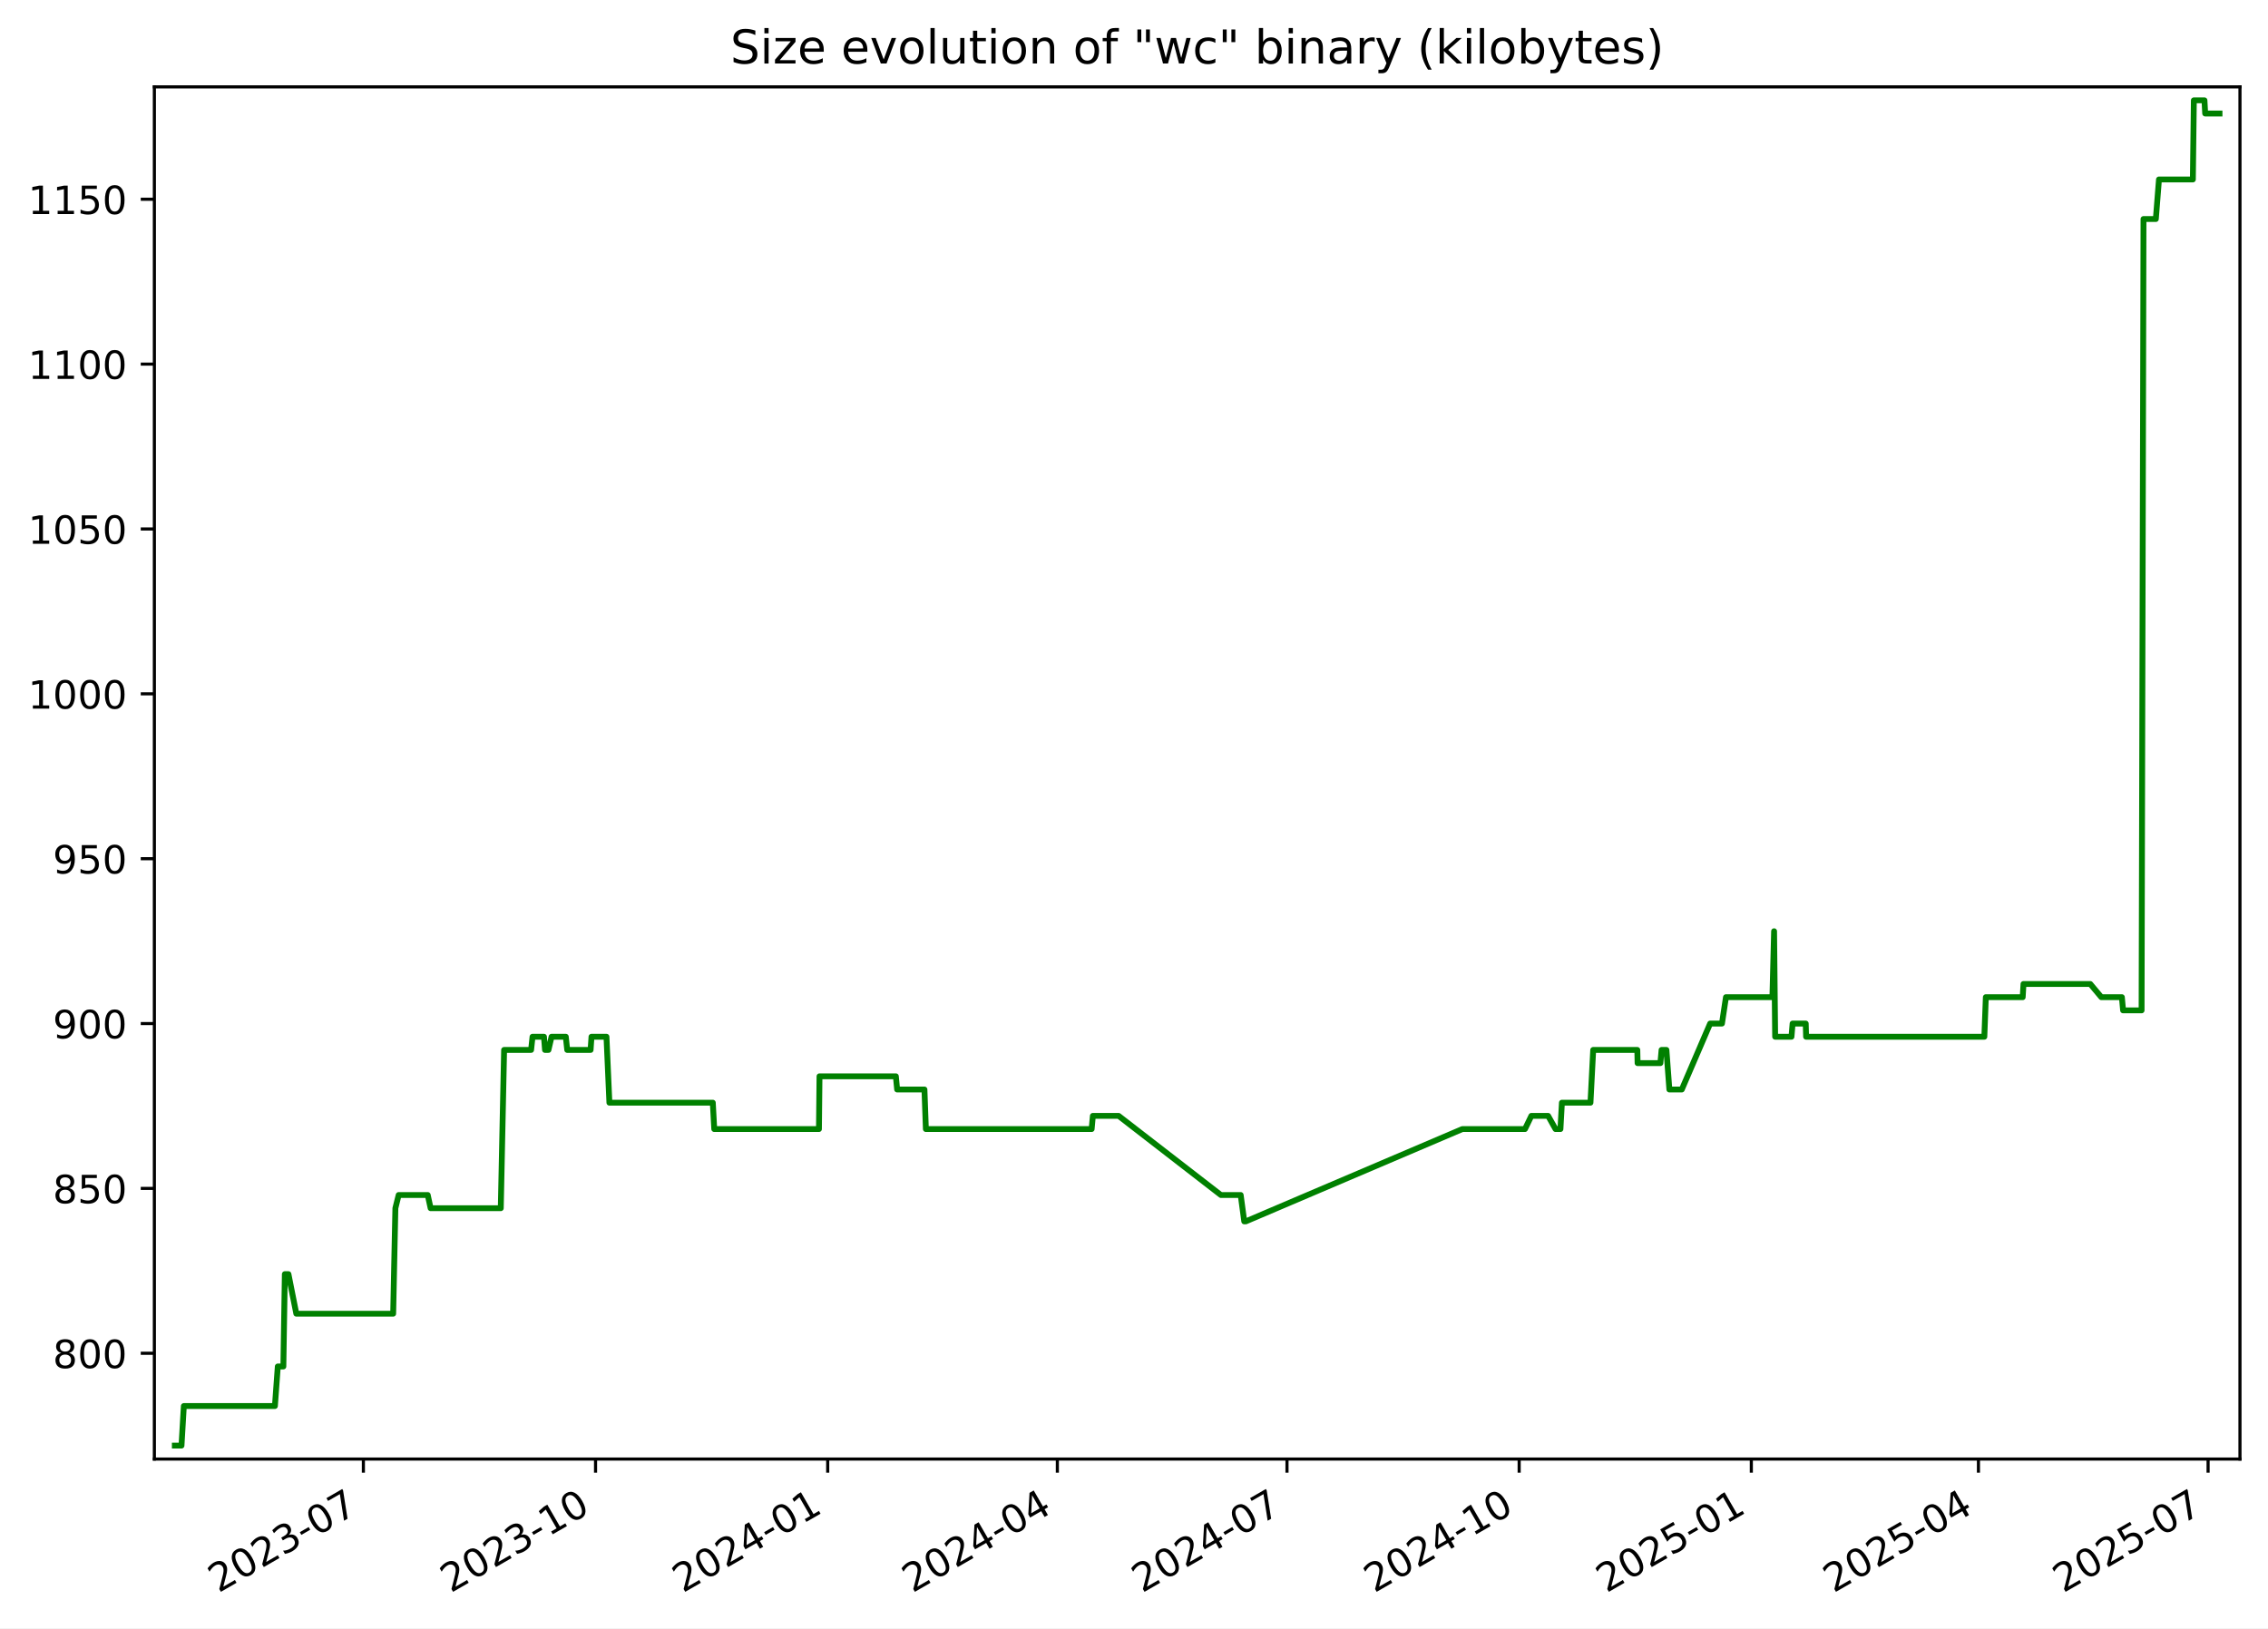
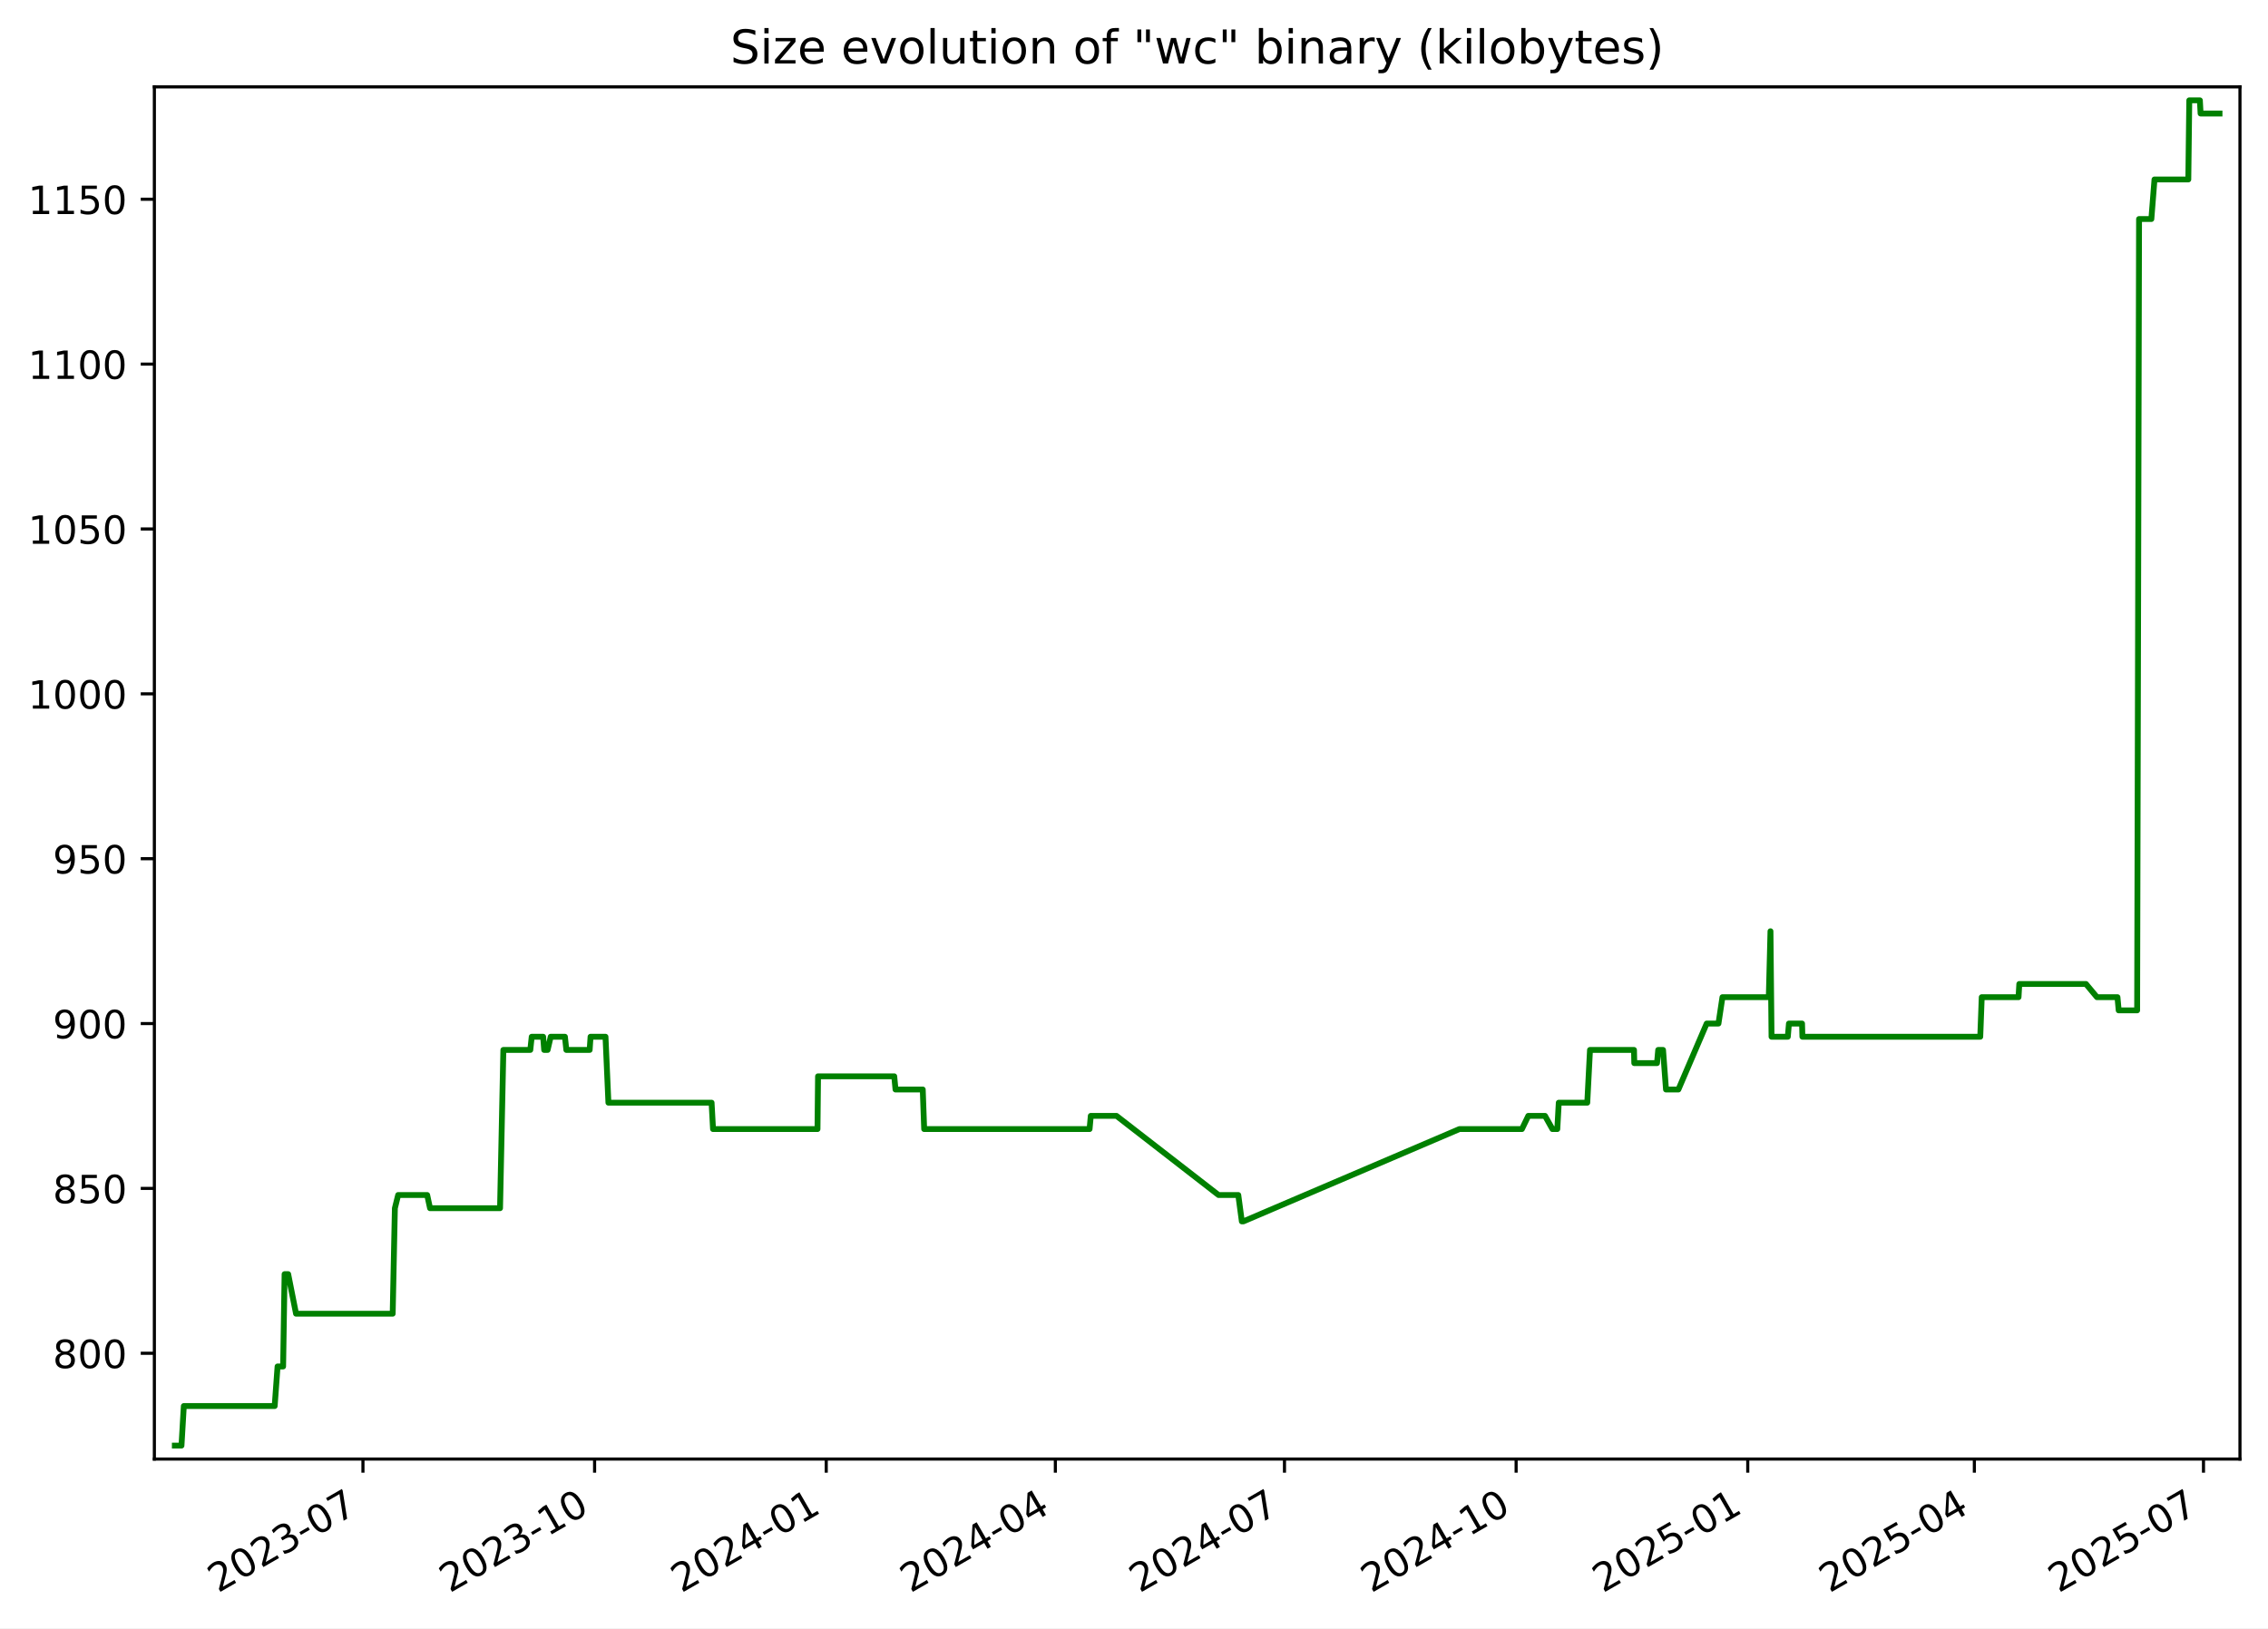
<svg xmlns="http://www.w3.org/2000/svg" xmlns:xlink="http://www.w3.org/1999/xlink" width="582.53pt" height="418.303pt" viewBox="0 0 582.53 418.303" version="1.1">
  <defs>
    <style type="text/css">*{stroke-linejoin: round; stroke-linecap: butt}</style>
  </defs>
  <g id="figure_1">
    <g id="patch_1">
      <path d="M -0 418.303  L 582.53 418.303  L 582.53 0  L -0 0  z " style="fill: #ffffff" />
    </g>
    <g id="axes_1">
      <g id="patch_2">
        <path d="M 39.65 374.83  L 575.33 374.83  L 575.33 22.318  L 39.65 22.318  z " style="fill: #ffffff" />
      </g>
      <g id="matplotlib.axis_1">
        <g id="xtick_1">
          <g id="line2d_1">
            <defs>
-               <path id="m6ede9f2ce0" d="M 0 0  L 0 3.5  " style="stroke: #000000; stroke-width: 0.8" />
+               <path id="m5994e68aba" d="M 0 0  L 0 3.5  " style="stroke: #000000; stroke-width: 0.8" />
            </defs>
            <g>
-               <use xlink:href="#m6ede9f2ce0" x="93.333" y="374.83" style="stroke: #000000; stroke-width: 0.8" />
+               <use xlink:href="#m5994e68aba" x="93.223" y="374.83" style="stroke: #000000; stroke-width: 0.8" />
            </g>
          </g>
          <g id="text_1">
-             <g transform="translate(56.10812 409.302) rotate(-30) scale(0.1 -0.1)">
+             <g transform="translate(55.99866 409.302) rotate(-30) scale(0.1 -0.1)">
              <defs>
                <path id="DejaVuSans-32" d="M 1228 531  L 3431 531  L 3431 0  L 469 0  L 469 531  Q 828 903 1448 1529  Q 2069 2156 2228 2338  Q 2531 2678 2651 2914  Q 2772 3150 2772 3378  Q 2772 3750 2511 3984  Q 2250 4219 1831 4219  Q 1534 4219 1204 4116  Q 875 4013 500 3803  L 500 4441  Q 881 4594 1212 4672  Q 1544 4750 1819 4750  Q 2544 4750 2975 4387  Q 3406 4025 3406 3419  Q 3406 3131 3298 2873  Q 3191 2616 2906 2266  Q 2828 2175 2409 1742  Q 1991 1309 1228 531  z " transform="scale(0.015625)" />
                <path id="DejaVuSans-30" d="M 2034 4250  Q 1547 4250 1301 3770  Q 1056 3291 1056 2328  Q 1056 1369 1301 889  Q 1547 409 2034 409  Q 2525 409 2770 889  Q 3016 1369 3016 2328  Q 3016 3291 2770 3770  Q 2525 4250 2034 4250  z M 2034 4750  Q 2819 4750 3233 4129  Q 3647 3509 3647 2328  Q 3647 1150 3233 529  Q 2819 -91 2034 -91  Q 1250 -91 836 529  Q 422 1150 422 2328  Q 422 3509 836 4129  Q 1250 4750 2034 4750  z " transform="scale(0.015625)" />
                <path id="DejaVuSans-33" d="M 2597 2516  Q 3050 2419 3304 2112  Q 3559 1806 3559 1356  Q 3559 666 3084 287  Q 2609 -91 1734 -91  Q 1441 -91 1130 -33  Q 819 25 488 141  L 488 750  Q 750 597 1062 519  Q 1375 441 1716 441  Q 2309 441 2620 675  Q 2931 909 2931 1356  Q 2931 1769 2642 2001  Q 2353 2234 1838 2234  L 1294 2234  L 1294 2753  L 1863 2753  Q 2328 2753 2575 2939  Q 2822 3125 2822 3475  Q 2822 3834 2567 4026  Q 2313 4219 1838 4219  Q 1578 4219 1281 4162  Q 984 4106 628 3988  L 628 4550  Q 988 4650 1302 4700  Q 1616 4750 1894 4750  Q 2613 4750 3031 4423  Q 3450 4097 3450 3541  Q 3450 3153 3228 2886  Q 3006 2619 2597 2516  z " transform="scale(0.015625)" />
                <path id="DejaVuSans-2d" d="M 313 2009  L 1997 2009  L 1997 1497  L 313 1497  L 313 2009  z " transform="scale(0.015625)" />
                <path id="DejaVuSans-37" d="M 525 4666  L 3525 4666  L 3525 4397  L 1831 0  L 1172 0  L 2766 4134  L 525 4134  L 525 4666  z " transform="scale(0.015625)" />
              </defs>
              <use xlink:href="#DejaVuSans-32" />
              <use xlink:href="#DejaVuSans-30" x="63.623" />
              <use xlink:href="#DejaVuSans-32" x="127.246" />
              <use xlink:href="#DejaVuSans-33" x="190.869" />
              <use xlink:href="#DejaVuSans-2d" x="254.492" />
              <use xlink:href="#DejaVuSans-30" x="290.576" />
              <use xlink:href="#DejaVuSans-37" x="354.199" />
            </g>
          </g>
        </g>
        <g id="xtick_2">
          <g id="line2d_2">
            <g>
-               <use xlink:href="#m6ede9f2ce0" x="152.964" y="374.83" style="stroke: #000000; stroke-width: 0.8" />
+               <use xlink:href="#m5994e68aba" x="152.72" y="374.83" style="stroke: #000000; stroke-width: 0.8" />
            </g>
          </g>
          <g id="text_2">
-             <g transform="translate(115.7392 409.302) rotate(-30) scale(0.1 -0.1)">
+             <g transform="translate(115.495 409.302) rotate(-30) scale(0.1 -0.1)">
              <defs>
                <path id="DejaVuSans-31" d="M 794 531  L 1825 531  L 1825 4091  L 703 3866  L 703 4441  L 1819 4666  L 2450 4666  L 2450 531  L 3481 531  L 3481 0  L 794 0  L 794 531  z " transform="scale(0.015625)" />
              </defs>
              <use xlink:href="#DejaVuSans-32" />
              <use xlink:href="#DejaVuSans-30" x="63.623" />
              <use xlink:href="#DejaVuSans-32" x="127.246" />
              <use xlink:href="#DejaVuSans-33" x="190.869" />
              <use xlink:href="#DejaVuSans-2d" x="254.492" />
              <use xlink:href="#DejaVuSans-31" x="290.576" />
              <use xlink:href="#DejaVuSans-30" x="354.199" />
            </g>
          </g>
        </g>
        <g id="xtick_3">
          <g id="line2d_3">
            <g>
-               <use xlink:href="#m6ede9f2ce0" x="212.595" y="374.83" style="stroke: #000000; stroke-width: 0.8" />
+               <use xlink:href="#m5994e68aba" x="212.216" y="374.83" style="stroke: #000000; stroke-width: 0.8" />
            </g>
          </g>
          <g id="text_3">
-             <g transform="translate(175.3703 409.302) rotate(-30) scale(0.1 -0.1)">
+             <g transform="translate(174.9913 409.302) rotate(-30) scale(0.1 -0.1)">
              <defs>
                <path id="DejaVuSans-34" d="M 2419 4116  L 825 1625  L 2419 1625  L 2419 4116  z M 2253 4666  L 3047 4666  L 3047 1625  L 3713 1625  L 3713 1100  L 3047 1100  L 3047 0  L 2419 0  L 2419 1100  L 313 1100  L 313 1709  L 2253 4666  z " transform="scale(0.015625)" />
              </defs>
              <use xlink:href="#DejaVuSans-32" />
              <use xlink:href="#DejaVuSans-30" x="63.623" />
              <use xlink:href="#DejaVuSans-32" x="127.246" />
              <use xlink:href="#DejaVuSans-34" x="190.869" />
              <use xlink:href="#DejaVuSans-2d" x="254.492" />
              <use xlink:href="#DejaVuSans-30" x="290.576" />
              <use xlink:href="#DejaVuSans-31" x="354.199" />
            </g>
          </g>
        </g>
        <g id="xtick_4">
          <g id="line2d_4">
            <g>
-               <use xlink:href="#m6ede9f2ce0" x="271.578" y="374.83" style="stroke: #000000; stroke-width: 0.8" />
+               <use xlink:href="#m5994e68aba" x="271.066" y="374.83" style="stroke: #000000; stroke-width: 0.8" />
            </g>
          </g>
          <g id="text_4">
-             <g transform="translate(234.3532 409.302) rotate(-30) scale(0.1 -0.1)">
+             <g transform="translate(233.8409 409.302) rotate(-30) scale(0.1 -0.1)">
              <use xlink:href="#DejaVuSans-32" />
              <use xlink:href="#DejaVuSans-30" x="63.623" />
              <use xlink:href="#DejaVuSans-32" x="127.246" />
              <use xlink:href="#DejaVuSans-34" x="190.869" />
              <use xlink:href="#DejaVuSans-2d" x="254.492" />
              <use xlink:href="#DejaVuSans-30" x="290.576" />
              <use xlink:href="#DejaVuSans-34" x="354.199" />
            </g>
          </g>
        </g>
        <g id="xtick_5">
          <g id="line2d_5">
            <g>
-               <use xlink:href="#m6ede9f2ce0" x="330.561" y="374.83" style="stroke: #000000; stroke-width: 0.8" />
+               <use xlink:href="#m5994e68aba" x="329.915" y="374.83" style="stroke: #000000; stroke-width: 0.8" />
            </g>
          </g>
          <g id="text_5">
-             <g transform="translate(293.3361 409.302) rotate(-30) scale(0.1 -0.1)">
+             <g transform="translate(292.6905 409.302) rotate(-30) scale(0.1 -0.1)">
              <use xlink:href="#DejaVuSans-32" />
              <use xlink:href="#DejaVuSans-30" x="63.623" />
              <use xlink:href="#DejaVuSans-32" x="127.246" />
              <use xlink:href="#DejaVuSans-34" x="190.869" />
              <use xlink:href="#DejaVuSans-2d" x="254.492" />
              <use xlink:href="#DejaVuSans-30" x="290.576" />
              <use xlink:href="#DejaVuSans-37" x="354.199" />
            </g>
          </g>
        </g>
        <g id="xtick_6">
          <g id="line2d_6">
            <g>
-               <use xlink:href="#m6ede9f2ce0" x="390.192" y="374.83" style="stroke: #000000; stroke-width: 0.8" />
+               <use xlink:href="#m5994e68aba" x="389.412" y="374.83" style="stroke: #000000; stroke-width: 0.8" />
            </g>
          </g>
          <g id="text_6">
-             <g transform="translate(352.9672 409.302) rotate(-30) scale(0.1 -0.1)">
+             <g transform="translate(352.1868 409.302) rotate(-30) scale(0.1 -0.1)">
              <use xlink:href="#DejaVuSans-32" />
              <use xlink:href="#DejaVuSans-30" x="63.623" />
              <use xlink:href="#DejaVuSans-32" x="127.246" />
              <use xlink:href="#DejaVuSans-34" x="190.869" />
              <use xlink:href="#DejaVuSans-2d" x="254.492" />
              <use xlink:href="#DejaVuSans-31" x="290.576" />
              <use xlink:href="#DejaVuSans-30" x="354.199" />
            </g>
          </g>
        </g>
        <g id="xtick_7">
          <g id="line2d_7">
            <g>
-               <use xlink:href="#m6ede9f2ce0" x="449.823" y="374.83" style="stroke: #000000; stroke-width: 0.8" />
+               <use xlink:href="#m5994e68aba" x="448.908" y="374.83" style="stroke: #000000; stroke-width: 0.8" />
            </g>
          </g>
          <g id="text_7">
-             <g transform="translate(412.5982 409.302) rotate(-30) scale(0.1 -0.1)">
+             <g transform="translate(411.6831 409.302) rotate(-30) scale(0.1 -0.1)">
              <defs>
                <path id="DejaVuSans-35" d="M 691 4666  L 3169 4666  L 3169 4134  L 1269 4134  L 1269 2991  Q 1406 3038 1543 3061  Q 1681 3084 1819 3084  Q 2600 3084 3056 2656  Q 3513 2228 3513 1497  Q 3513 744 3044 326  Q 2575 -91 1722 -91  Q 1428 -91 1123 -41  Q 819 9 494 109  L 494 744  Q 775 591 1075 516  Q 1375 441 1709 441  Q 2250 441 2565 725  Q 2881 1009 2881 1497  Q 2881 1984 2565 2268  Q 2250 2553 1709 2553  Q 1456 2553 1204 2497  Q 953 2441 691 2322  L 691 4666  z " transform="scale(0.015625)" />
              </defs>
              <use xlink:href="#DejaVuSans-32" />
              <use xlink:href="#DejaVuSans-30" x="63.623" />
              <use xlink:href="#DejaVuSans-32" x="127.246" />
              <use xlink:href="#DejaVuSans-35" x="190.869" />
              <use xlink:href="#DejaVuSans-2d" x="254.492" />
              <use xlink:href="#DejaVuSans-30" x="290.576" />
              <use xlink:href="#DejaVuSans-31" x="354.199" />
            </g>
          </g>
        </g>
        <g id="xtick_8">
          <g id="line2d_8">
            <g>
-               <use xlink:href="#m6ede9f2ce0" x="508.158" y="374.83" style="stroke: #000000; stroke-width: 0.8" />
+               <use xlink:href="#m5994e68aba" x="507.111" y="374.83" style="stroke: #000000; stroke-width: 0.8" />
            </g>
          </g>
          <g id="text_8">
-             <g transform="translate(470.933 409.302) rotate(-30) scale(0.1 -0.1)">
+             <g transform="translate(469.886 409.302) rotate(-30) scale(0.1 -0.1)">
              <use xlink:href="#DejaVuSans-32" />
              <use xlink:href="#DejaVuSans-30" x="63.623" />
              <use xlink:href="#DejaVuSans-32" x="127.246" />
              <use xlink:href="#DejaVuSans-35" x="190.869" />
              <use xlink:href="#DejaVuSans-2d" x="254.492" />
              <use xlink:href="#DejaVuSans-30" x="290.576" />
              <use xlink:href="#DejaVuSans-34" x="354.199" />
            </g>
          </g>
        </g>
        <g id="xtick_9">
          <g id="line2d_9">
            <g>
-               <use xlink:href="#m6ede9f2ce0" x="567.141" y="374.83" style="stroke: #000000; stroke-width: 0.8" />
+               <use xlink:href="#m5994e68aba" x="565.96" y="374.83" style="stroke: #000000; stroke-width: 0.8" />
            </g>
          </g>
          <g id="text_9">
-             <g transform="translate(529.9159 409.302) rotate(-30) scale(0.1 -0.1)">
+             <g transform="translate(528.7356 409.302) rotate(-30) scale(0.1 -0.1)">
              <use xlink:href="#DejaVuSans-32" />
              <use xlink:href="#DejaVuSans-30" x="63.623" />
              <use xlink:href="#DejaVuSans-32" x="127.246" />
              <use xlink:href="#DejaVuSans-35" x="190.869" />
              <use xlink:href="#DejaVuSans-2d" x="254.492" />
              <use xlink:href="#DejaVuSans-30" x="290.576" />
              <use xlink:href="#DejaVuSans-37" x="354.199" />
            </g>
          </g>
        </g>
      </g>
      <g id="matplotlib.axis_2">
        <g id="ytick_1">
          <g id="line2d_10">
            <defs>
-               <path id="m8ada3658ac" d="M 0 0  L -3.5 0  " style="stroke: #000000; stroke-width: 0.8" />
+               <path id="maf41f1074d" d="M 0 0  L -3.5 0  " style="stroke: #000000; stroke-width: 0.8" />
            </defs>
            <g>
-               <use xlink:href="#m8ada3658ac" x="39.65" y="347.656" style="stroke: #000000; stroke-width: 0.8" />
+               <use xlink:href="#maf41f1074d" x="39.65" y="347.656" style="stroke: #000000; stroke-width: 0.8" />
            </g>
          </g>
          <g id="text_10">
            <g transform="translate(13.5625 351.4557) scale(0.1 -0.1)">
              <defs>
                <path id="DejaVuSans-38" d="M 2034 2216  Q 1584 2216 1326 1975  Q 1069 1734 1069 1313  Q 1069 891 1326 650  Q 1584 409 2034 409  Q 2484 409 2743 651  Q 3003 894 3003 1313  Q 3003 1734 2745 1975  Q 2488 2216 2034 2216  z M 1403 2484  Q 997 2584 770 2862  Q 544 3141 544 3541  Q 544 4100 942 4425  Q 1341 4750 2034 4750  Q 2731 4750 3128 4425  Q 3525 4100 3525 3541  Q 3525 3141 3298 2862  Q 3072 2584 2669 2484  Q 3125 2378 3379 2068  Q 3634 1759 3634 1313  Q 3634 634 3220 271  Q 2806 -91 2034 -91  Q 1263 -91 848 271  Q 434 634 434 1313  Q 434 1759 690 2068  Q 947 2378 1403 2484  z M 1172 3481  Q 1172 3119 1398 2916  Q 1625 2713 2034 2713  Q 2441 2713 2670 2916  Q 2900 3119 2900 3481  Q 2900 3844 2670 4047  Q 2441 4250 2034 4250  Q 1625 4250 1398 4047  Q 1172 3844 1172 3481  z " transform="scale(0.015625)" />
              </defs>
              <use xlink:href="#DejaVuSans-38" />
              <use xlink:href="#DejaVuSans-30" x="63.623" />
              <use xlink:href="#DejaVuSans-30" x="127.246" />
            </g>
          </g>
        </g>
        <g id="ytick_2">
          <g id="line2d_11">
            <g>
-               <use xlink:href="#m8ada3658ac" x="39.65" y="305.304" style="stroke: #000000; stroke-width: 0.8" />
+               <use xlink:href="#maf41f1074d" x="39.65" y="305.304" style="stroke: #000000; stroke-width: 0.8" />
            </g>
          </g>
          <g id="text_11">
            <g transform="translate(13.5625 309.1028) scale(0.1 -0.1)">
              <use xlink:href="#DejaVuSans-38" />
              <use xlink:href="#DejaVuSans-35" x="63.623" />
              <use xlink:href="#DejaVuSans-30" x="127.246" />
            </g>
          </g>
        </g>
        <g id="ytick_3">
          <g id="line2d_12">
            <g>
-               <use xlink:href="#m8ada3658ac" x="39.65" y="262.951" style="stroke: #000000; stroke-width: 0.8" />
+               <use xlink:href="#maf41f1074d" x="39.65" y="262.951" style="stroke: #000000; stroke-width: 0.8" />
            </g>
          </g>
          <g id="text_12">
            <g transform="translate(13.5625 266.7498) scale(0.1 -0.1)">
              <defs>
                <path id="DejaVuSans-39" d="M 703 97  L 703 672  Q 941 559 1184 500  Q 1428 441 1663 441  Q 2288 441 2617 861  Q 2947 1281 2994 2138  Q 2813 1869 2534 1725  Q 2256 1581 1919 1581  Q 1219 1581 811 2004  Q 403 2428 403 3163  Q 403 3881 828 4315  Q 1253 4750 1959 4750  Q 2769 4750 3195 4129  Q 3622 3509 3622 2328  Q 3622 1225 3098 567  Q 2575 -91 1691 -91  Q 1453 -91 1209 -44  Q 966 3 703 97  z M 1959 2075  Q 2384 2075 2632 2365  Q 2881 2656 2881 3163  Q 2881 3666 2632 3958  Q 2384 4250 1959 4250  Q 1534 4250 1286 3958  Q 1038 3666 1038 3163  Q 1038 2656 1286 2365  Q 1534 2075 1959 2075  z " transform="scale(0.015625)" />
              </defs>
              <use xlink:href="#DejaVuSans-39" />
              <use xlink:href="#DejaVuSans-30" x="63.623" />
              <use xlink:href="#DejaVuSans-30" x="127.246" />
            </g>
          </g>
        </g>
        <g id="ytick_4">
          <g id="line2d_13">
            <g>
-               <use xlink:href="#m8ada3658ac" x="39.65" y="220.598" style="stroke: #000000; stroke-width: 0.8" />
+               <use xlink:href="#maf41f1074d" x="39.65" y="220.598" style="stroke: #000000; stroke-width: 0.8" />
            </g>
          </g>
          <g id="text_13">
            <g transform="translate(13.5625 224.3969) scale(0.1 -0.1)">
              <use xlink:href="#DejaVuSans-39" />
              <use xlink:href="#DejaVuSans-35" x="63.623" />
              <use xlink:href="#DejaVuSans-30" x="127.246" />
            </g>
          </g>
        </g>
        <g id="ytick_5">
          <g id="line2d_14">
            <g>
-               <use xlink:href="#m8ada3658ac" x="39.65" y="178.245" style="stroke: #000000; stroke-width: 0.8" />
+               <use xlink:href="#maf41f1074d" x="39.65" y="178.245" style="stroke: #000000; stroke-width: 0.8" />
            </g>
          </g>
          <g id="text_14">
            <g transform="translate(7.2 182.0439) scale(0.1 -0.1)">
              <use xlink:href="#DejaVuSans-31" />
              <use xlink:href="#DejaVuSans-30" x="63.623" />
              <use xlink:href="#DejaVuSans-30" x="127.246" />
              <use xlink:href="#DejaVuSans-30" x="190.869" />
            </g>
          </g>
        </g>
        <g id="ytick_6">
          <g id="line2d_15">
            <g>
-               <use xlink:href="#m8ada3658ac" x="39.65" y="135.892" style="stroke: #000000; stroke-width: 0.8" />
+               <use xlink:href="#maf41f1074d" x="39.65" y="135.892" style="stroke: #000000; stroke-width: 0.8" />
            </g>
          </g>
          <g id="text_15">
            <g transform="translate(7.2 139.691) scale(0.1 -0.1)">
              <use xlink:href="#DejaVuSans-31" />
              <use xlink:href="#DejaVuSans-30" x="63.623" />
              <use xlink:href="#DejaVuSans-35" x="127.246" />
              <use xlink:href="#DejaVuSans-30" x="190.869" />
            </g>
          </g>
        </g>
        <g id="ytick_7">
          <g id="line2d_16">
            <g>
-               <use xlink:href="#m8ada3658ac" x="39.65" y="93.539" style="stroke: #000000; stroke-width: 0.8" />
+               <use xlink:href="#maf41f1074d" x="39.65" y="93.539" style="stroke: #000000; stroke-width: 0.8" />
            </g>
          </g>
          <g id="text_16">
            <g transform="translate(7.2 97.33805) scale(0.1 -0.1)">
              <use xlink:href="#DejaVuSans-31" />
              <use xlink:href="#DejaVuSans-31" x="63.623" />
              <use xlink:href="#DejaVuSans-30" x="127.246" />
              <use xlink:href="#DejaVuSans-30" x="190.869" />
            </g>
          </g>
        </g>
        <g id="ytick_8">
          <g id="line2d_17">
            <g>
-               <use xlink:href="#m8ada3658ac" x="39.65" y="51.186" style="stroke: #000000; stroke-width: 0.8" />
+               <use xlink:href="#maf41f1074d" x="39.65" y="51.186" style="stroke: #000000; stroke-width: 0.8" />
            </g>
          </g>
          <g id="text_17">
            <g transform="translate(7.2 54.98511) scale(0.1 -0.1)">
              <use xlink:href="#DejaVuSans-31" />
              <use xlink:href="#DejaVuSans-31" x="63.623" />
              <use xlink:href="#DejaVuSans-35" x="127.246" />
              <use xlink:href="#DejaVuSans-30" x="190.869" />
            </g>
          </g>
        </g>
      </g>
      <g id="line2d_18">
-         <path d="M 44.902 371.374  L 46.618 371.374  L 47.218 361.209  L 70.611 361.209  L 71.352 351.045  L 72.782 351.045  L 73.161 327.327  L 74.087 327.327  L 76.108 337.492  L 100.987 337.492  L 101.552 310.386  L 102.395 306.998  L 109.866 306.998  L 110.602 310.386  L 128.624 310.386  L 129.478 269.727  L 136.413 269.727  L 136.777 266.339  L 139.719 266.339  L 139.986 269.727  L 140.87 269.727  L 141.663 266.339  L 145.325 266.339  L 145.69 269.727  L 151.694 269.727  L 151.921 266.339  L 155.771 266.339  L 156.522 283.28  L 183.083 283.28  L 183.454 290.056  L 210.346 290.056  L 210.486 276.504  L 230.101 276.504  L 230.428 279.892  L 237.443 279.892  L 237.807 290.056  L 280.388 290.056  L 280.697 286.668  L 287.316 286.668  L 313.587 306.998  L 318.671 306.998  L 319.584 313.774  L 319.978 313.774  L 375.599 290.056  L 391.686 290.056  L 393.327 286.668  L 397.629 286.668  L 399.535 290.056  L 400.793 290.056  L 401.171 283.28  L 408.508 283.28  L 409.209 269.727  L 420.54 269.727  L 420.61 273.115  L 426.467 273.115  L 426.769 269.727  L 428.014 269.727  L 428.774 279.892  L 431.966 279.892  L 439.246 262.951  L 442.281 262.951  L 443.307 256.174  L 455.239 256.174  L 455.671 239.233  L 455.943 266.339  L 460.135 266.339  L 460.422 262.951  L 463.8 262.951  L 463.889 266.339  L 509.674 266.339  L 510.056 256.174  L 519.527 256.174  L 519.725 252.786  L 536.886 252.786  L 539.719 256.174  L 544.999 256.174  L 545.31 259.562  L 550.062 259.562  L 550.554 56.268  L 553.722 56.268  L 554.527 46.104  L 563.234 46.104  L 563.485 25.774  L 566.213 25.774  L 566.394 29.162  L 570.078 29.162  L 570.078 29.162  " clip-path="url(#pcee600a54a)" style="fill: none; stroke: #008000; stroke-width: 1.5; stroke-linecap: square" />
+         <path d="M 44.902 371.374  L 46.614 371.374  L 47.213 361.209  L 70.553 361.209  L 71.292 351.045  L 72.719 351.045  L 73.097 327.327  L 74.021 327.327  L 76.037 337.492  L 100.861 337.492  L 101.424 310.386  L 102.265 306.998  L 109.72 306.998  L 110.454 310.386  L 128.435 310.386  L 129.287 269.727  L 136.206 269.727  L 136.57 266.339  L 139.505 266.339  L 139.771 269.727  L 140.654 269.727  L 141.444 266.339  L 145.098 266.339  L 145.462 269.727  L 151.453 269.727  L 151.679 266.339  L 155.52 266.339  L 156.27 283.28  L 182.771 283.28  L 183.141 290.056  L 209.972 290.056  L 210.111 276.504  L 229.683 276.504  L 230.009 279.892  L 237.007 279.892  L 237.371 290.056  L 279.855 290.056  L 280.164 286.668  L 286.768 286.668  L 312.979 306.998  L 318.052 306.998  L 318.963 313.774  L 319.357 313.774  L 374.851 290.056  L 390.902 290.056  L 392.539 286.668  L 396.831 286.668  L 398.733 290.056  L 399.989 290.056  L 400.366 283.28  L 407.686 283.28  L 408.386 269.727  L 419.691 269.727  L 419.76 273.115  L 425.604 273.115  L 425.906 269.727  L 427.148 269.727  L 427.907 279.892  L 431.091 279.892  L 438.355 262.951  L 441.383 262.951  L 442.406 256.174  L 454.311 256.174  L 454.743 239.233  L 455.014 266.339  L 459.197 266.339  L 459.483 262.951  L 462.853 262.951  L 462.942 266.339  L 508.623 266.339  L 509.004 256.174  L 518.455 256.174  L 518.652 252.786  L 535.774 252.786  L 538.6 256.174  L 543.868 256.174  L 544.179 259.562  L 548.92 259.562  L 549.411 56.268  L 552.572 56.268  L 553.375 46.104  L 562.063 46.104  L 562.313 25.774  L 565.035 25.774  L 565.215 29.162  L 570.078 29.162  L 570.078 29.162  " clip-path="url(#p4fb36bdf13)" style="fill: none; stroke: #008000; stroke-width: 1.5; stroke-linecap: square" />
      </g>
      <g id="patch_3">
        <path d="M 39.65 374.83  L 39.65 22.318  " style="fill: none; stroke: #000000; stroke-width: 0.8; stroke-linejoin: miter; stroke-linecap: square" />
      </g>
      <g id="patch_4">
        <path d="M 575.33 374.83  L 575.33 22.318  " style="fill: none; stroke: #000000; stroke-width: 0.8; stroke-linejoin: miter; stroke-linecap: square" />
      </g>
      <g id="patch_5">
        <path d="M 39.65 374.83  L 575.33 374.83  " style="fill: none; stroke: #000000; stroke-width: 0.8; stroke-linejoin: miter; stroke-linecap: square" />
      </g>
      <g id="patch_6">
        <path d="M 39.65 22.318  L 575.33 22.318  " style="fill: none; stroke: #000000; stroke-width: 0.8; stroke-linejoin: miter; stroke-linecap: square" />
      </g>
      <g id="text_18">
        <g transform="translate(187.5884 16.31812) scale(0.12 -0.12)">
          <defs>
            <path id="DejaVuSans-53" d="M 3425 4513  L 3425 3897  Q 3066 4069 2747 4153  Q 2428 4238 2131 4238  Q 1616 4238 1336 4038  Q 1056 3838 1056 3469  Q 1056 3159 1242 3001  Q 1428 2844 1947 2747  L 2328 2669  Q 3034 2534 3370 2195  Q 3706 1856 3706 1288  Q 3706 609 3251 259  Q 2797 -91 1919 -91  Q 1588 -91 1214 -16  Q 841 59 441 206  L 441 856  Q 825 641 1194 531  Q 1563 422 1919 422  Q 2459 422 2753 634  Q 3047 847 3047 1241  Q 3047 1584 2836 1778  Q 2625 1972 2144 2069  L 1759 2144  Q 1053 2284 737 2584  Q 422 2884 422 3419  Q 422 4038 858 4394  Q 1294 4750 2059 4750  Q 2388 4750 2728 4690  Q 3069 4631 3425 4513  z " transform="scale(0.015625)" />
            <path id="DejaVuSans-69" d="M 603 3500  L 1178 3500  L 1178 0  L 603 0  L 603 3500  z M 603 4863  L 1178 4863  L 1178 4134  L 603 4134  L 603 4863  z " transform="scale(0.015625)" />
            <path id="DejaVuSans-7a" d="M 353 3500  L 3084 3500  L 3084 2975  L 922 459  L 3084 459  L 3084 0  L 275 0  L 275 525  L 2438 3041  L 353 3041  L 353 3500  z " transform="scale(0.015625)" />
            <path id="DejaVuSans-65" d="M 3597 1894  L 3597 1613  L 953 1613  Q 991 1019 1311 708  Q 1631 397 2203 397  Q 2534 397 2845 478  Q 3156 559 3463 722  L 3463 178  Q 3153 47 2828 -22  Q 2503 -91 2169 -91  Q 1331 -91 842 396  Q 353 884 353 1716  Q 353 2575 817 3079  Q 1281 3584 2069 3584  Q 2775 3584 3186 3129  Q 3597 2675 3597 1894  z M 3022 2063  Q 3016 2534 2758 2815  Q 2500 3097 2075 3097  Q 1594 3097 1305 2825  Q 1016 2553 972 2059  L 3022 2063  z " transform="scale(0.015625)" />
            <path id="DejaVuSans-20" transform="scale(0.015625)" />
            <path id="DejaVuSans-76" d="M 191 3500  L 800 3500  L 1894 563  L 2988 3500  L 3597 3500  L 2284 0  L 1503 0  L 191 3500  z " transform="scale(0.015625)" />
            <path id="DejaVuSans-6f" d="M 1959 3097  Q 1497 3097 1228 2736  Q 959 2375 959 1747  Q 959 1119 1226 758  Q 1494 397 1959 397  Q 2419 397 2687 759  Q 2956 1122 2956 1747  Q 2956 2369 2687 2733  Q 2419 3097 1959 3097  z M 1959 3584  Q 2709 3584 3137 3096  Q 3566 2609 3566 1747  Q 3566 888 3137 398  Q 2709 -91 1959 -91  Q 1206 -91 779 398  Q 353 888 353 1747  Q 353 2609 779 3096  Q 1206 3584 1959 3584  z " transform="scale(0.015625)" />
            <path id="DejaVuSans-6c" d="M 603 4863  L 1178 4863  L 1178 0  L 603 0  L 603 4863  z " transform="scale(0.015625)" />
            <path id="DejaVuSans-75" d="M 544 1381  L 544 3500  L 1119 3500  L 1119 1403  Q 1119 906 1312 657  Q 1506 409 1894 409  Q 2359 409 2629 706  Q 2900 1003 2900 1516  L 2900 3500  L 3475 3500  L 3475 0  L 2900 0  L 2900 538  Q 2691 219 2414 64  Q 2138 -91 1772 -91  Q 1169 -91 856 284  Q 544 659 544 1381  z M 1991 3584  L 1991 3584  z " transform="scale(0.015625)" />
            <path id="DejaVuSans-74" d="M 1172 4494  L 1172 3500  L 2356 3500  L 2356 3053  L 1172 3053  L 1172 1153  Q 1172 725 1289 603  Q 1406 481 1766 481  L 2356 481  L 2356 0  L 1766 0  Q 1100 0 847 248  Q 594 497 594 1153  L 594 3053  L 172 3053  L 172 3500  L 594 3500  L 594 4494  L 1172 4494  z " transform="scale(0.015625)" />
            <path id="DejaVuSans-6e" d="M 3513 2113  L 3513 0  L 2938 0  L 2938 2094  Q 2938 2591 2744 2837  Q 2550 3084 2163 3084  Q 1697 3084 1428 2787  Q 1159 2491 1159 1978  L 1159 0  L 581 0  L 581 3500  L 1159 3500  L 1159 2956  Q 1366 3272 1645 3428  Q 1925 3584 2291 3584  Q 2894 3584 3203 3211  Q 3513 2838 3513 2113  z " transform="scale(0.015625)" />
            <path id="DejaVuSans-66" d="M 2375 4863  L 2375 4384  L 1825 4384  Q 1516 4384 1395 4259  Q 1275 4134 1275 3809  L 1275 3500  L 2222 3500  L 2222 3053  L 1275 3053  L 1275 0  L 697 0  L 697 3053  L 147 3053  L 147 3500  L 697 3500  L 697 3744  Q 697 4328 969 4595  Q 1241 4863 1831 4863  L 2375 4863  z " transform="scale(0.015625)" />
            <path id="DejaVuSans-22" d="M 1147 4666  L 1147 2931  L 616 2931  L 616 4666  L 1147 4666  z M 2328 4666  L 2328 2931  L 1797 2931  L 1797 4666  L 2328 4666  z " transform="scale(0.015625)" />
            <path id="DejaVuSans-77" d="M 269 3500  L 844 3500  L 1563 769  L 2278 3500  L 2956 3500  L 3675 769  L 4391 3500  L 4966 3500  L 4050 0  L 3372 0  L 2619 2869  L 1863 0  L 1184 0  L 269 3500  z " transform="scale(0.015625)" />
            <path id="DejaVuSans-63" d="M 3122 3366  L 3122 2828  Q 2878 2963 2633 3030  Q 2388 3097 2138 3097  Q 1578 3097 1268 2742  Q 959 2388 959 1747  Q 959 1106 1268 751  Q 1578 397 2138 397  Q 2388 397 2633 464  Q 2878 531 3122 666  L 3122 134  Q 2881 22 2623 -34  Q 2366 -91 2075 -91  Q 1284 -91 818 406  Q 353 903 353 1747  Q 353 2603 823 3093  Q 1294 3584 2113 3584  Q 2378 3584 2631 3529  Q 2884 3475 3122 3366  z " transform="scale(0.015625)" />
            <path id="DejaVuSans-62" d="M 3116 1747  Q 3116 2381 2855 2742  Q 2594 3103 2138 3103  Q 1681 3103 1420 2742  Q 1159 2381 1159 1747  Q 1159 1113 1420 752  Q 1681 391 2138 391  Q 2594 391 2855 752  Q 3116 1113 3116 1747  z M 1159 2969  Q 1341 3281 1617 3432  Q 1894 3584 2278 3584  Q 2916 3584 3314 3078  Q 3713 2572 3713 1747  Q 3713 922 3314 415  Q 2916 -91 2278 -91  Q 1894 -91 1617 61  Q 1341 213 1159 525  L 1159 0  L 581 0  L 581 4863  L 1159 4863  L 1159 2969  z " transform="scale(0.015625)" />
            <path id="DejaVuSans-61" d="M 2194 1759  Q 1497 1759 1228 1600  Q 959 1441 959 1056  Q 959 750 1161 570  Q 1363 391 1709 391  Q 2188 391 2477 730  Q 2766 1069 2766 1631  L 2766 1759  L 2194 1759  z M 3341 1997  L 3341 0  L 2766 0  L 2766 531  Q 2569 213 2275 61  Q 1981 -91 1556 -91  Q 1019 -91 701 211  Q 384 513 384 1019  Q 384 1609 779 1909  Q 1175 2209 1959 2209  L 2766 2209  L 2766 2266  Q 2766 2663 2505 2880  Q 2244 3097 1772 3097  Q 1472 3097 1187 3025  Q 903 2953 641 2809  L 641 3341  Q 956 3463 1253 3523  Q 1550 3584 1831 3584  Q 2591 3584 2966 3190  Q 3341 2797 3341 1997  z " transform="scale(0.015625)" />
            <path id="DejaVuSans-72" d="M 2631 2963  Q 2534 3019 2420 3045  Q 2306 3072 2169 3072  Q 1681 3072 1420 2755  Q 1159 2438 1159 1844  L 1159 0  L 581 0  L 581 3500  L 1159 3500  L 1159 2956  Q 1341 3275 1631 3429  Q 1922 3584 2338 3584  Q 2397 3584 2469 3576  Q 2541 3569 2628 3553  L 2631 2963  z " transform="scale(0.015625)" />
            <path id="DejaVuSans-79" d="M 2059 -325  Q 1816 -950 1584 -1140  Q 1353 -1331 966 -1331  L 506 -1331  L 506 -850  L 844 -850  Q 1081 -850 1212 -737  Q 1344 -625 1503 -206  L 1606 56  L 191 3500  L 800 3500  L 1894 763  L 2988 3500  L 3597 3500  L 2059 -325  z " transform="scale(0.015625)" />
            <path id="DejaVuSans-28" d="M 1984 4856  Q 1566 4138 1362 3434  Q 1159 2731 1159 2009  Q 1159 1288 1364 580  Q 1569 -128 1984 -844  L 1484 -844  Q 1016 -109 783 600  Q 550 1309 550 2009  Q 550 2706 781 3412  Q 1013 4119 1484 4856  L 1984 4856  z " transform="scale(0.015625)" />
            <path id="DejaVuSans-6b" d="M 581 4863  L 1159 4863  L 1159 1991  L 2875 3500  L 3609 3500  L 1753 1863  L 3688 0  L 2938 0  L 1159 1709  L 1159 0  L 581 0  L 581 4863  z " transform="scale(0.015625)" />
            <path id="DejaVuSans-73" d="M 2834 3397  L 2834 2853  Q 2591 2978 2328 3040  Q 2066 3103 1784 3103  Q 1356 3103 1142 2972  Q 928 2841 928 2578  Q 928 2378 1081 2264  Q 1234 2150 1697 2047  L 1894 2003  Q 2506 1872 2764 1633  Q 3022 1394 3022 966  Q 3022 478 2636 193  Q 2250 -91 1575 -91  Q 1294 -91 989 -36  Q 684 19 347 128  L 347 722  Q 666 556 975 473  Q 1284 391 1588 391  Q 1994 391 2212 530  Q 2431 669 2431 922  Q 2431 1156 2273 1281  Q 2116 1406 1581 1522  L 1381 1569  Q 847 1681 609 1914  Q 372 2147 372 2553  Q 372 3047 722 3315  Q 1072 3584 1716 3584  Q 2034 3584 2315 3537  Q 2597 3491 2834 3397  z " transform="scale(0.015625)" />
            <path id="DejaVuSans-29" d="M 513 4856  L 1013 4856  Q 1481 4119 1714 3412  Q 1947 2706 1947 2009  Q 1947 1309 1714 600  Q 1481 -109 1013 -844  L 513 -844  Q 928 -128 1133 580  Q 1338 1288 1338 2009  Q 1338 2731 1133 3434  Q 928 4138 513 4856  z " transform="scale(0.015625)" />
          </defs>
          <use xlink:href="#DejaVuSans-53" />
          <use xlink:href="#DejaVuSans-69" x="63.477" />
          <use xlink:href="#DejaVuSans-7a" x="91.26" />
          <use xlink:href="#DejaVuSans-65" x="143.75" />
          <use xlink:href="#DejaVuSans-20" x="205.273" />
          <use xlink:href="#DejaVuSans-65" x="237.061" />
          <use xlink:href="#DejaVuSans-76" x="298.584" />
          <use xlink:href="#DejaVuSans-6f" x="357.764" />
          <use xlink:href="#DejaVuSans-6c" x="418.945" />
          <use xlink:href="#DejaVuSans-75" x="446.729" />
          <use xlink:href="#DejaVuSans-74" x="510.107" />
          <use xlink:href="#DejaVuSans-69" x="549.316" />
          <use xlink:href="#DejaVuSans-6f" x="577.1" />
          <use xlink:href="#DejaVuSans-6e" x="638.281" />
          <use xlink:href="#DejaVuSans-20" x="701.66" />
          <use xlink:href="#DejaVuSans-6f" x="733.447" />
          <use xlink:href="#DejaVuSans-66" x="794.629" />
          <use xlink:href="#DejaVuSans-20" x="829.834" />
          <use xlink:href="#DejaVuSans-22" x="861.621" />
          <use xlink:href="#DejaVuSans-77" x="907.617" />
          <use xlink:href="#DejaVuSans-63" x="989.404" />
          <use xlink:href="#DejaVuSans-22" x="1044.385" />
          <use xlink:href="#DejaVuSans-20" x="1090.381" />
          <use xlink:href="#DejaVuSans-62" x="1122.168" />
          <use xlink:href="#DejaVuSans-69" x="1185.645" />
          <use xlink:href="#DejaVuSans-6e" x="1213.428" />
          <use xlink:href="#DejaVuSans-61" x="1276.807" />
          <use xlink:href="#DejaVuSans-72" x="1338.086" />
          <use xlink:href="#DejaVuSans-79" x="1379.199" />
          <use xlink:href="#DejaVuSans-20" x="1438.379" />
          <use xlink:href="#DejaVuSans-28" x="1470.166" />
          <use xlink:href="#DejaVuSans-6b" x="1509.18" />
          <use xlink:href="#DejaVuSans-69" x="1567.09" />
          <use xlink:href="#DejaVuSans-6c" x="1594.873" />
          <use xlink:href="#DejaVuSans-6f" x="1622.656" />
          <use xlink:href="#DejaVuSans-62" x="1683.838" />
          <use xlink:href="#DejaVuSans-79" x="1747.314" />
          <use xlink:href="#DejaVuSans-74" x="1806.494" />
          <use xlink:href="#DejaVuSans-65" x="1845.703" />
          <use xlink:href="#DejaVuSans-73" x="1907.227" />
          <use xlink:href="#DejaVuSans-29" x="1959.326" />
        </g>
      </g>
    </g>
  </g>
  <defs>
-     <clipPath id="pcee600a54a">
+     <clipPath id="p4fb36bdf13">
      <rect x="39.65" y="22.318" width="535.68" height="352.512" />
    </clipPath>
  </defs>
</svg>
